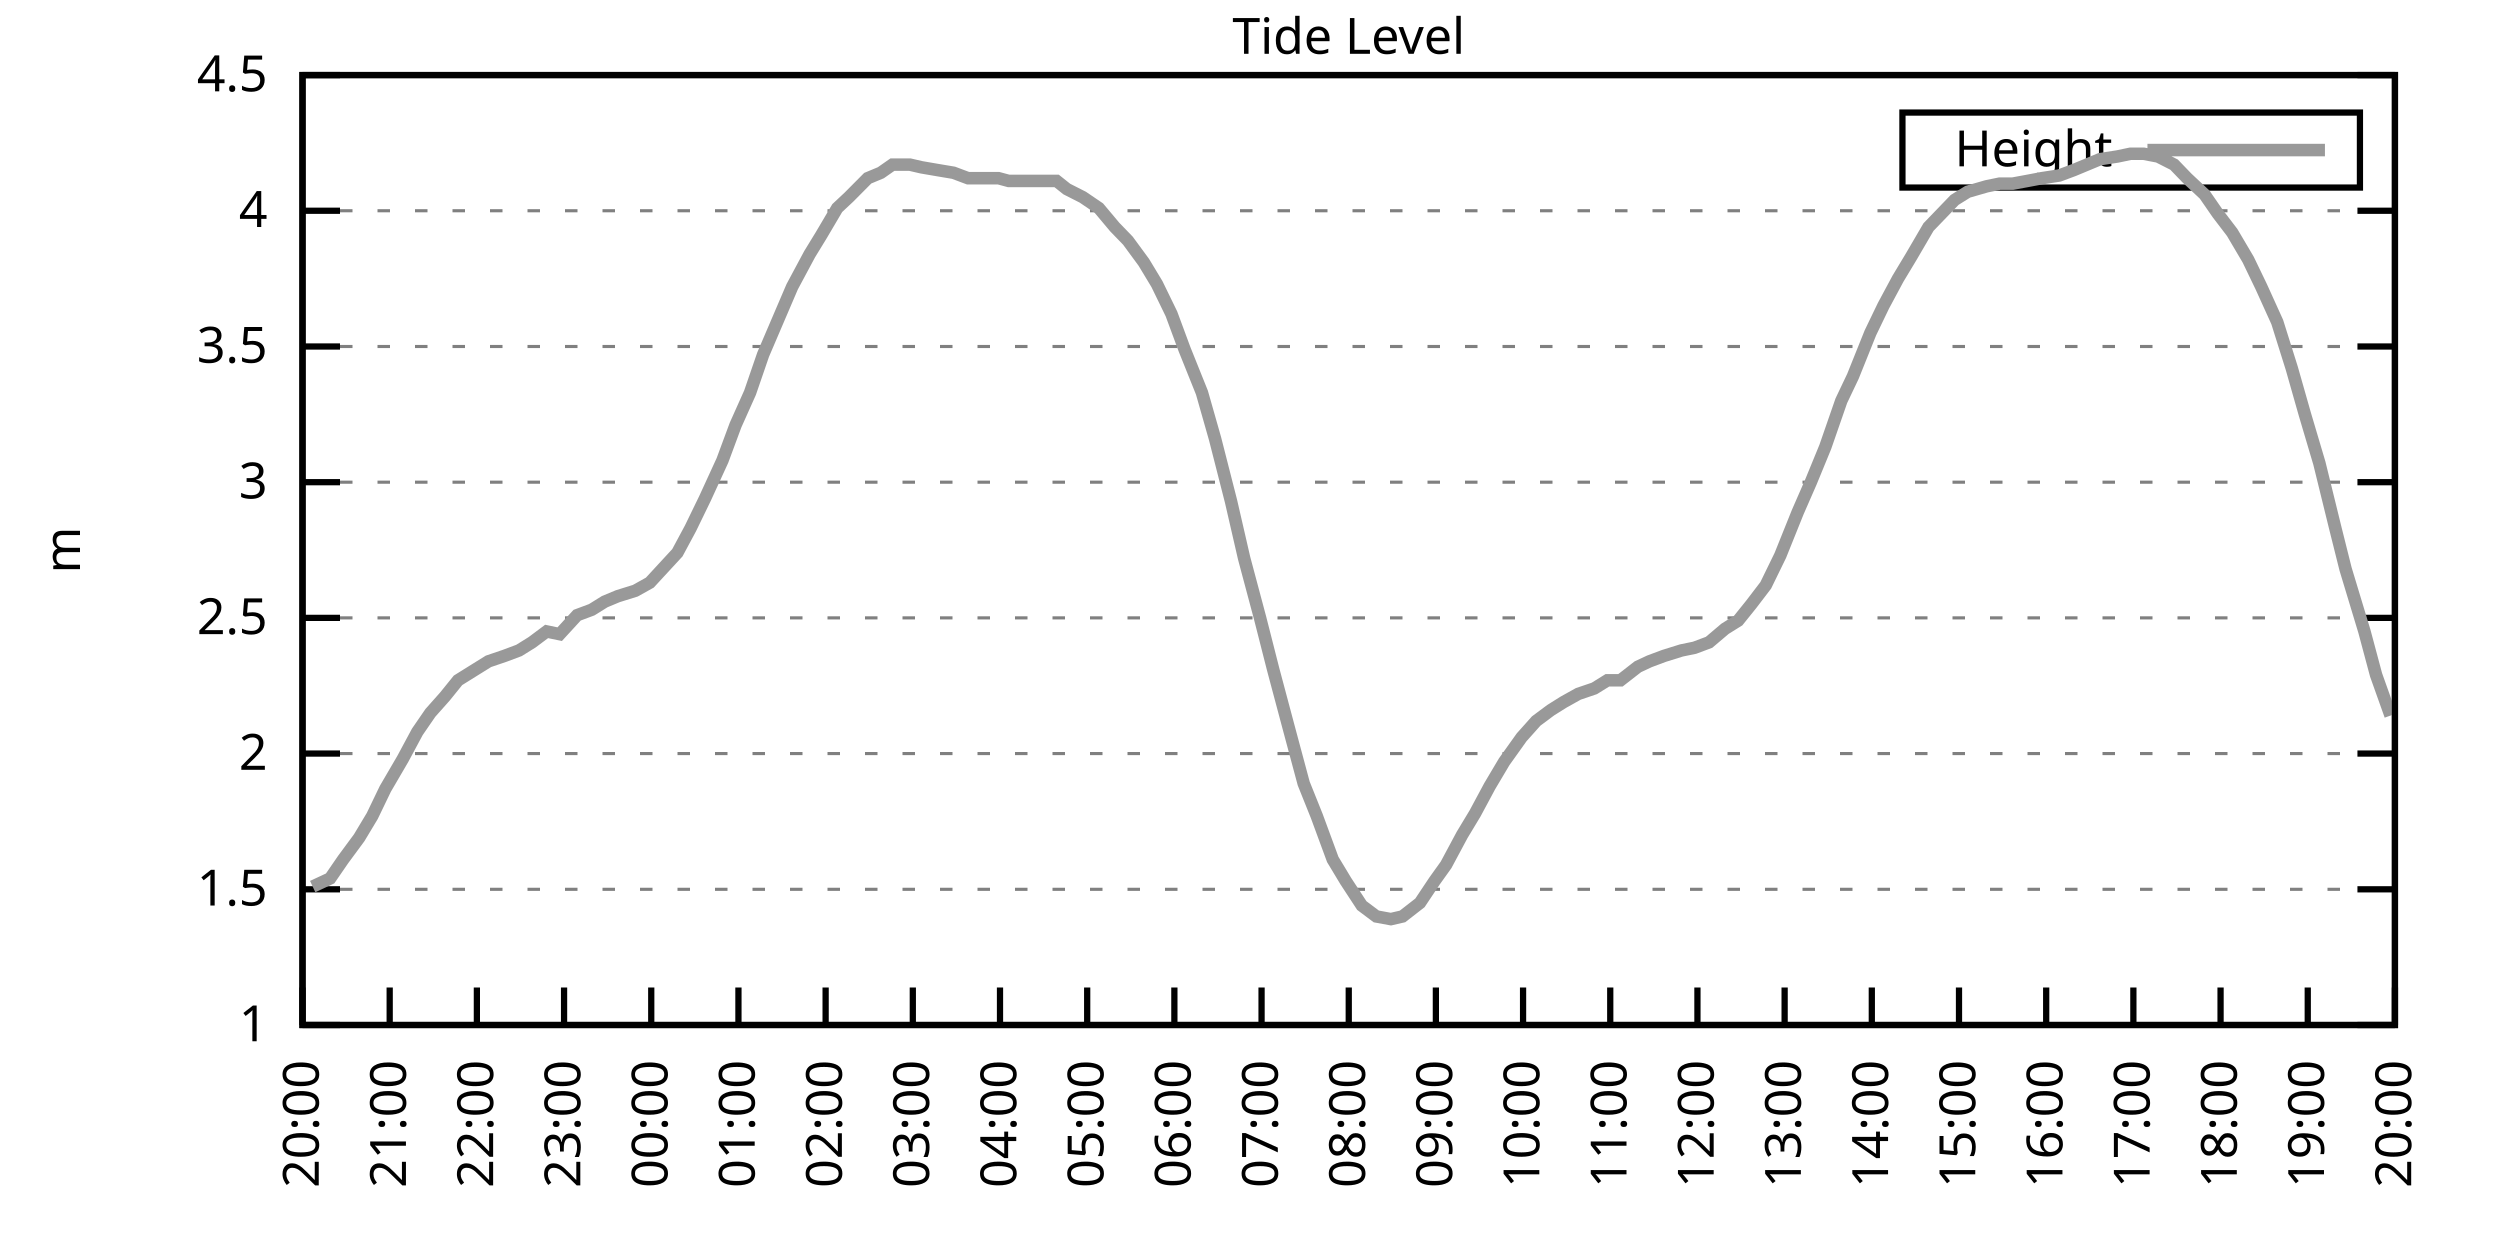
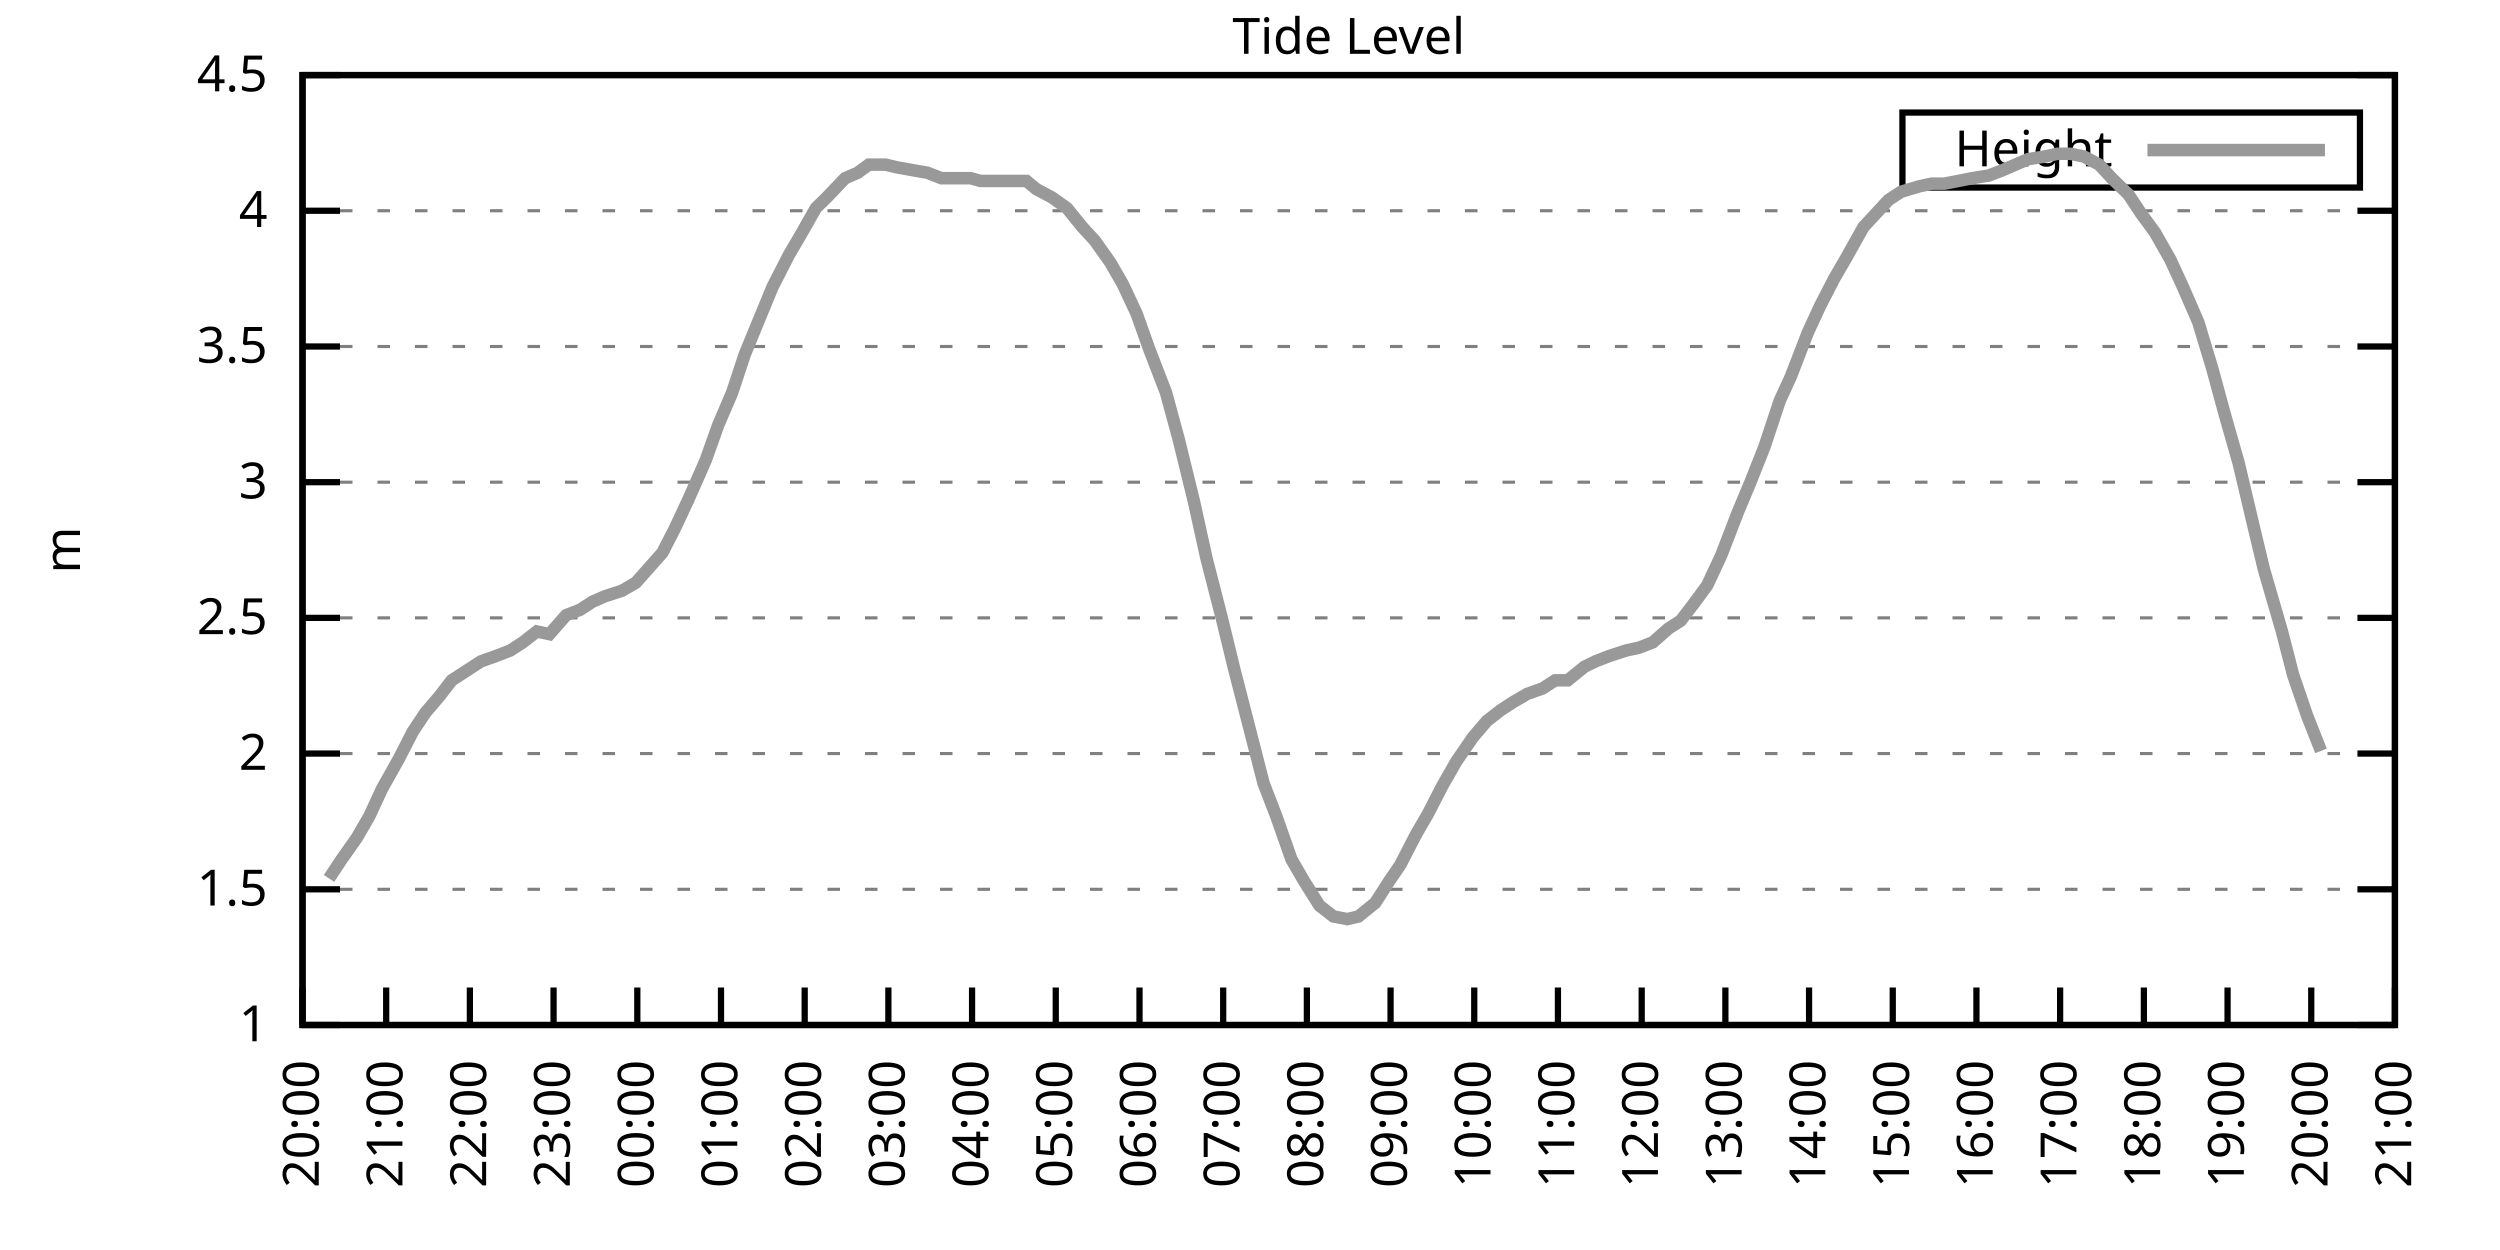
<svg xmlns="http://www.w3.org/2000/svg" xmlns:xlink="http://www.w3.org/1999/xlink" width="400" height="200" viewBox="0 0 400 200">
  <g id="gnuplot_canvas">
    <rect x="0" y="0" width="400" height="200" fill="none" />
    <defs>
      <circle id="gpDot" r="0.5" stroke-width="0.5" stroke="currentColor" />
      <path id="gpPt0" stroke-width="0.333" stroke="currentColor" d="M-1,0 h2 M0,-1 v2" />
      <path id="gpPt1" stroke-width="0.333" stroke="currentColor" d="M-1,-1 L1,1 M1,-1 L-1,1" />
      <path id="gpPt2" stroke-width="0.333" stroke="currentColor" d="M-1,0 L1,0 M0,-1 L0,1 M-1,-1 L1,1 M-1,1 L1,-1" />
      <rect id="gpPt3" stroke-width="0.333" stroke="currentColor" x="-1" y="-1" width="2" height="2" />
      <rect id="gpPt4" stroke-width="0.333" stroke="currentColor" fill="currentColor" x="-1" y="-1" width="2" height="2" />
      <circle id="gpPt5" stroke-width="0.333" stroke="currentColor" cx="0" cy="0" r="1" />
      <use xlink:href="#gpPt5" id="gpPt6" fill="currentColor" stroke="none" />
      <path id="gpPt7" stroke-width="0.333" stroke="currentColor" d="M0,-1.33 L-1.33,0.67 L1.33,0.67 z" />
      <use xlink:href="#gpPt7" id="gpPt8" fill="currentColor" stroke="none" />
      <use xlink:href="#gpPt7" id="gpPt9" stroke="currentColor" transform="rotate(180)" />
      <use xlink:href="#gpPt9" id="gpPt10" fill="currentColor" stroke="none" />
      <use xlink:href="#gpPt3" id="gpPt11" stroke="currentColor" transform="rotate(45)" />
      <use xlink:href="#gpPt11" id="gpPt12" fill="currentColor" stroke="none" />
      <path id="gpPt13" stroke-width="0.333" stroke="currentColor" d="M0,1.330 L1.265,0.411 L0.782,-1.067 L-0.782,-1.076 L-1.265,0.411 z" />
      <use xlink:href="#gpPt13" id="gpPt14" fill="currentColor" stroke="none" />
      <filter id="textbox" filterUnits="objectBoundingBox" x="0" y="0" height="1" width="1">
        <feFlood flood-color="white" flood-opacity="1" result="bgnd" />
        <feComposite in="SourceGraphic" in2="bgnd" operator="atop" />
      </filter>
      <filter id="greybox" filterUnits="objectBoundingBox" x="0" y="0" height="1" width="1">
        <feFlood flood-color="lightgrey" flood-opacity="1" result="grey" />
        <feComposite in="SourceGraphic" in2="grey" operator="atop" />
      </filter>
    </defs>
    <g fill="none" color="white" stroke="currentColor" stroke-width="1.00" stroke-linecap="butt" stroke-linejoin="miter">
</g>
    <g fill="none" color="black" stroke="currentColor" stroke-width="1.00" stroke-linecap="butt" stroke-linejoin="miter">
      <g stroke="none" shape-rendering="crispEdges">
        <polygon fill="rgb(255, 255, 255)" points="48.40,164.00 383.18,164.00 383.18,12.02 48.40,12.02 " />
      </g>
    </g>
    <g fill="none" color="black" stroke="currentColor" stroke-width="1.00" stroke-linecap="butt" stroke-linejoin="miter">
</g>
    <g fill="none" color="black" stroke="black" stroke-width="0.50" stroke-linecap="butt" stroke-linejoin="miter">
</g>
    <g fill="none" color="gray" stroke="currentColor" stroke-width="0.50" stroke-linecap="butt" stroke-linejoin="miter">
      <path stroke="gray" stroke-dasharray="2,4" class="gridline" d="M48.40,164.00 L383.19,164.00  " />
    </g>
    <g fill="none" color="gray" stroke="gray" stroke-width="1.00" stroke-linecap="butt" stroke-linejoin="miter">
</g>
    <g fill="none" color="black" stroke="currentColor" stroke-width="1.00" stroke-linecap="butt" stroke-linejoin="miter">
      <path stroke="black" d="M48.40,164.00 L54.40,164.00 M383.19,164.00 L377.19,164.00  " />
      <g transform="translate(42.80,166.60)" stroke="none" fill="black" font-family="Sans" font-size="8.00" text-anchor="end">
        <text>
          <tspan font-family="Sans"> 1</tspan>
        </text>
      </g>
    </g>
    <g fill="none" color="black" stroke="currentColor" stroke-width="1.00" stroke-linecap="butt" stroke-linejoin="miter">
</g>
    <g fill="none" color="black" stroke="black" stroke-width="0.50" stroke-linecap="butt" stroke-linejoin="miter">
</g>
    <g fill="none" color="gray" stroke="currentColor" stroke-width="0.50" stroke-linecap="butt" stroke-linejoin="miter">
      <path stroke="gray" stroke-dasharray="2,4" class="gridline" d="M48.40,142.29 L383.19,142.29  " />
    </g>
    <g fill="none" color="gray" stroke="gray" stroke-width="1.00" stroke-linecap="butt" stroke-linejoin="miter">
</g>
    <g fill="none" color="black" stroke="currentColor" stroke-width="1.00" stroke-linecap="butt" stroke-linejoin="miter">
      <path stroke="black" d="M48.40,142.29 L54.40,142.29 M383.19,142.29 L377.19,142.29  " />
      <g transform="translate(42.80,144.89)" stroke="none" fill="black" font-family="Sans" font-size="8.00" text-anchor="end">
        <text>
          <tspan font-family="Sans"> 1.5</tspan>
        </text>
      </g>
    </g>
    <g fill="none" color="black" stroke="currentColor" stroke-width="1.00" stroke-linecap="butt" stroke-linejoin="miter">
</g>
    <g fill="none" color="black" stroke="black" stroke-width="0.50" stroke-linecap="butt" stroke-linejoin="miter">
</g>
    <g fill="none" color="gray" stroke="currentColor" stroke-width="0.50" stroke-linecap="butt" stroke-linejoin="miter">
      <path stroke="gray" stroke-dasharray="2,4" class="gridline" d="M48.40,120.57 L383.19,120.57  " />
    </g>
    <g fill="none" color="gray" stroke="gray" stroke-width="1.00" stroke-linecap="butt" stroke-linejoin="miter">
</g>
    <g fill="none" color="black" stroke="currentColor" stroke-width="1.00" stroke-linecap="butt" stroke-linejoin="miter">
      <path stroke="black" d="M48.40,120.57 L54.40,120.57 M383.19,120.57 L377.19,120.57  " />
      <g transform="translate(42.80,123.17)" stroke="none" fill="black" font-family="Sans" font-size="8.00" text-anchor="end">
        <text>
          <tspan font-family="Sans"> 2</tspan>
        </text>
      </g>
    </g>
    <g fill="none" color="black" stroke="currentColor" stroke-width="1.00" stroke-linecap="butt" stroke-linejoin="miter">
</g>
    <g fill="none" color="black" stroke="black" stroke-width="0.50" stroke-linecap="butt" stroke-linejoin="miter">
</g>
    <g fill="none" color="gray" stroke="currentColor" stroke-width="0.50" stroke-linecap="butt" stroke-linejoin="miter">
      <path stroke="gray" stroke-dasharray="2,4" class="gridline" d="M48.40,98.86 L383.19,98.86  " />
    </g>
    <g fill="none" color="gray" stroke="gray" stroke-width="1.00" stroke-linecap="butt" stroke-linejoin="miter">
</g>
    <g fill="none" color="black" stroke="currentColor" stroke-width="1.00" stroke-linecap="butt" stroke-linejoin="miter">
      <path stroke="black" d="M48.40,98.86 L54.40,98.86 M383.19,98.86 L377.19,98.86  " />
      <g transform="translate(42.80,101.46)" stroke="none" fill="black" font-family="Sans" font-size="8.00" text-anchor="end">
        <text>
          <tspan font-family="Sans"> 2.5</tspan>
        </text>
      </g>
    </g>
    <g fill="none" color="black" stroke="currentColor" stroke-width="1.00" stroke-linecap="butt" stroke-linejoin="miter">
</g>
    <g fill="none" color="black" stroke="black" stroke-width="0.50" stroke-linecap="butt" stroke-linejoin="miter">
</g>
    <g fill="none" color="gray" stroke="currentColor" stroke-width="0.50" stroke-linecap="butt" stroke-linejoin="miter">
      <path stroke="gray" stroke-dasharray="2,4" class="gridline" d="M48.40,77.15 L383.19,77.15  " />
    </g>
    <g fill="none" color="gray" stroke="gray" stroke-width="1.00" stroke-linecap="butt" stroke-linejoin="miter">
</g>
    <g fill="none" color="black" stroke="currentColor" stroke-width="1.00" stroke-linecap="butt" stroke-linejoin="miter">
      <path stroke="black" d="M48.40,77.15 L54.40,77.15 M383.19,77.15 L377.19,77.15  " />
      <g transform="translate(42.80,79.75)" stroke="none" fill="black" font-family="Sans" font-size="8.00" text-anchor="end">
        <text>
          <tspan font-family="Sans"> 3</tspan>
        </text>
      </g>
    </g>
    <g fill="none" color="black" stroke="currentColor" stroke-width="1.00" stroke-linecap="butt" stroke-linejoin="miter">
</g>
    <g fill="none" color="black" stroke="black" stroke-width="0.50" stroke-linecap="butt" stroke-linejoin="miter">
</g>
    <g fill="none" color="gray" stroke="currentColor" stroke-width="0.50" stroke-linecap="butt" stroke-linejoin="miter">
      <path stroke="gray" stroke-dasharray="2,4" class="gridline" d="M48.40,55.44 L383.19,55.44  " />
    </g>
    <g fill="none" color="gray" stroke="gray" stroke-width="1.00" stroke-linecap="butt" stroke-linejoin="miter">
</g>
    <g fill="none" color="black" stroke="currentColor" stroke-width="1.00" stroke-linecap="butt" stroke-linejoin="miter">
      <path stroke="black" d="M48.40,55.44 L54.40,55.44 M383.19,55.44 L377.19,55.44  " />
      <g transform="translate(42.80,58.04)" stroke="none" fill="black" font-family="Sans" font-size="8.00" text-anchor="end">
        <text>
          <tspan font-family="Sans"> 3.5</tspan>
        </text>
      </g>
    </g>
    <g fill="none" color="black" stroke="currentColor" stroke-width="1.00" stroke-linecap="butt" stroke-linejoin="miter">
</g>
    <g fill="none" color="black" stroke="black" stroke-width="0.50" stroke-linecap="butt" stroke-linejoin="miter">
</g>
    <g fill="none" color="gray" stroke="currentColor" stroke-width="0.50" stroke-linecap="butt" stroke-linejoin="miter">
      <path stroke="gray" stroke-dasharray="2,4" class="gridline" d="M48.40,33.72 L383.19,33.72  " />
    </g>
    <g fill="none" color="gray" stroke="gray" stroke-width="1.00" stroke-linecap="butt" stroke-linejoin="miter">
</g>
    <g fill="none" color="black" stroke="currentColor" stroke-width="1.00" stroke-linecap="butt" stroke-linejoin="miter">
      <path stroke="black" d="M48.40,33.72 L54.40,33.72 M383.19,33.72 L377.19,33.72  " />
      <g transform="translate(42.80,36.32)" stroke="none" fill="black" font-family="Sans" font-size="8.00" text-anchor="end">
        <text>
          <tspan font-family="Sans"> 4</tspan>
        </text>
      </g>
    </g>
    <g fill="none" color="black" stroke="currentColor" stroke-width="1.00" stroke-linecap="butt" stroke-linejoin="miter">
</g>
    <g fill="none" color="black" stroke="black" stroke-width="0.50" stroke-linecap="butt" stroke-linejoin="miter">
</g>
    <g fill="none" color="gray" stroke="currentColor" stroke-width="0.50" stroke-linecap="butt" stroke-linejoin="miter">
      <path stroke="gray" stroke-dasharray="2,4" class="gridline" d="M48.40,12.01 L383.19,12.01  " />
    </g>
    <g fill="none" color="gray" stroke="gray" stroke-width="1.00" stroke-linecap="butt" stroke-linejoin="miter">
</g>
    <g fill="none" color="black" stroke="currentColor" stroke-width="1.00" stroke-linecap="butt" stroke-linejoin="miter">
      <path stroke="black" d="M48.40,12.01 L54.40,12.01 M383.19,12.01 L377.19,12.01  " />
      <g transform="translate(42.80,14.61)" stroke="none" fill="black" font-family="Sans" font-size="8.00" text-anchor="end">
        <text>
          <tspan font-family="Sans"> 4.5</tspan>
        </text>
      </g>
    </g>
    <g fill="none" color="black" stroke="currentColor" stroke-width="1.00" stroke-linecap="butt" stroke-linejoin="miter">
      <path stroke="black" d="M48.40,164.00 L48.40,158.00  " />
      <g transform="translate(51.00,169.60) rotate(270.00)" stroke="none" fill="black" font-family="Sans" font-size="8.00" text-anchor="end">
        <text>
          <tspan font-family="Sans">20:00</tspan>
        </text>
      </g>
    </g>
    <g fill="none" color="black" stroke="currentColor" stroke-width="1.00" stroke-linecap="butt" stroke-linejoin="miter">
-       <path stroke="black" d="M62.35,164.00 L62.35,158.00  " />
-       <g transform="translate(64.95,169.60) rotate(270.00)" stroke="none" fill="black" font-family="Sans" font-size="8.00" text-anchor="end">
+       <path stroke="black" d="M61.79,164.00 L61.79,158.00  " />
+       <g transform="translate(64.39,169.60) rotate(270.00)" stroke="none" fill="black" font-family="Sans" font-size="8.00" text-anchor="end">
        <text>
          <tspan font-family="Sans">21:00</tspan>
        </text>
      </g>
    </g>
    <g fill="none" color="black" stroke="currentColor" stroke-width="1.00" stroke-linecap="butt" stroke-linejoin="miter">
-       <path stroke="black" d="M76.30,164.00 L76.30,158.00  " />
-       <g transform="translate(78.90,169.60) rotate(270.00)" stroke="none" fill="black" font-family="Sans" font-size="8.00" text-anchor="end">
+       <path stroke="black" d="M75.18,164.00 L75.18,158.00  " />
+       <g transform="translate(77.78,169.60) rotate(270.00)" stroke="none" fill="black" font-family="Sans" font-size="8.00" text-anchor="end">
        <text>
          <tspan font-family="Sans">22:00</tspan>
        </text>
      </g>
    </g>
    <g fill="none" color="black" stroke="currentColor" stroke-width="1.00" stroke-linecap="butt" stroke-linejoin="miter">
-       <path stroke="black" d="M90.25,164.00 L90.25,158.00  " />
-       <g transform="translate(92.85,169.60) rotate(270.00)" stroke="none" fill="black" font-family="Sans" font-size="8.00" text-anchor="end">
+       <path stroke="black" d="M88.57,164.00 L88.57,158.00  " />
+       <g transform="translate(91.17,169.60) rotate(270.00)" stroke="none" fill="black" font-family="Sans" font-size="8.00" text-anchor="end">
        <text>
          <tspan font-family="Sans">23:00</tspan>
        </text>
      </g>
    </g>
    <g fill="none" color="black" stroke="currentColor" stroke-width="1.00" stroke-linecap="butt" stroke-linejoin="miter">
-       <path stroke="black" d="M104.20,164.00 L104.20,158.00  " />
-       <g transform="translate(106.80,169.60) rotate(270.00)" stroke="none" fill="black" font-family="Sans" font-size="8.00" text-anchor="end">
+       <path stroke="black" d="M101.97,164.00 L101.97,158.00  " />
+       <g transform="translate(104.57,169.60) rotate(270.00)" stroke="none" fill="black" font-family="Sans" font-size="8.00" text-anchor="end">
        <text>
          <tspan font-family="Sans">00:00</tspan>
        </text>
      </g>
    </g>
    <g fill="none" color="black" stroke="currentColor" stroke-width="1.00" stroke-linecap="butt" stroke-linejoin="miter">
-       <path stroke="black" d="M118.15,164.00 L118.15,158.00  " />
-       <g transform="translate(120.75,169.60) rotate(270.00)" stroke="none" fill="black" font-family="Sans" font-size="8.00" text-anchor="end">
+       <path stroke="black" d="M115.36,164.00 L115.36,158.00  " />
+       <g transform="translate(117.96,169.60) rotate(270.00)" stroke="none" fill="black" font-family="Sans" font-size="8.00" text-anchor="end">
        <text>
          <tspan font-family="Sans">01:00</tspan>
        </text>
      </g>
    </g>
    <g fill="none" color="black" stroke="currentColor" stroke-width="1.00" stroke-linecap="butt" stroke-linejoin="miter">
-       <path stroke="black" d="M132.10,164.00 L132.10,158.00  " />
-       <g transform="translate(134.70,169.60) rotate(270.00)" stroke="none" fill="black" font-family="Sans" font-size="8.00" text-anchor="end">
+       <path stroke="black" d="M128.75,164.00 L128.75,158.00  " />
+       <g transform="translate(131.35,169.60) rotate(270.00)" stroke="none" fill="black" font-family="Sans" font-size="8.00" text-anchor="end">
        <text>
          <tspan font-family="Sans">02:00</tspan>
        </text>
      </g>
    </g>
    <g fill="none" color="black" stroke="currentColor" stroke-width="1.00" stroke-linecap="butt" stroke-linejoin="miter">
-       <path stroke="black" d="M146.05,164.00 L146.05,158.00  " />
-       <g transform="translate(148.65,169.60) rotate(270.00)" stroke="none" fill="black" font-family="Sans" font-size="8.00" text-anchor="end">
+       <path stroke="black" d="M142.14,164.00 L142.14,158.00  " />
+       <g transform="translate(144.74,169.60) rotate(270.00)" stroke="none" fill="black" font-family="Sans" font-size="8.00" text-anchor="end">
        <text>
          <tspan font-family="Sans">03:00</tspan>
        </text>
      </g>
    </g>
    <g fill="none" color="black" stroke="currentColor" stroke-width="1.00" stroke-linecap="butt" stroke-linejoin="miter">
-       <path stroke="black" d="M160.00,164.00 L160.00,158.00  " />
-       <g transform="translate(162.60,169.60) rotate(270.00)" stroke="none" fill="black" font-family="Sans" font-size="8.00" text-anchor="end">
+       <path stroke="black" d="M155.53,164.00 L155.53,158.00  " />
+       <g transform="translate(158.13,169.60) rotate(270.00)" stroke="none" fill="black" font-family="Sans" font-size="8.00" text-anchor="end">
        <text>
          <tspan font-family="Sans">04:00</tspan>
        </text>
      </g>
    </g>
    <g fill="none" color="black" stroke="currentColor" stroke-width="1.00" stroke-linecap="butt" stroke-linejoin="miter">
-       <path stroke="black" d="M173.95,164.00 L173.95,158.00  " />
-       <g transform="translate(176.55,169.60) rotate(270.00)" stroke="none" fill="black" font-family="Sans" font-size="8.00" text-anchor="end">
+       <path stroke="black" d="M168.92,164.00 L168.92,158.00  " />
+       <g transform="translate(171.52,169.60) rotate(270.00)" stroke="none" fill="black" font-family="Sans" font-size="8.00" text-anchor="end">
        <text>
          <tspan font-family="Sans">05:00</tspan>
        </text>
      </g>
    </g>
    <g fill="none" color="black" stroke="currentColor" stroke-width="1.00" stroke-linecap="butt" stroke-linejoin="miter">
-       <path stroke="black" d="M187.90,164.00 L187.90,158.00  " />
-       <g transform="translate(190.50,169.60) rotate(270.00)" stroke="none" fill="black" font-family="Sans" font-size="8.00" text-anchor="end">
+       <path stroke="black" d="M182.32,164.00 L182.32,158.00  " />
+       <g transform="translate(184.92,169.60) rotate(270.00)" stroke="none" fill="black" font-family="Sans" font-size="8.00" text-anchor="end">
        <text>
          <tspan font-family="Sans">06:00</tspan>
        </text>
      </g>
    </g>
    <g fill="none" color="black" stroke="currentColor" stroke-width="1.00" stroke-linecap="butt" stroke-linejoin="miter">
-       <path stroke="black" d="M201.85,164.00 L201.85,158.00  " />
-       <g transform="translate(204.45,169.60) rotate(270.00)" stroke="none" fill="black" font-family="Sans" font-size="8.00" text-anchor="end">
+       <path stroke="black" d="M195.71,164.00 L195.71,158.00  " />
+       <g transform="translate(198.31,169.60) rotate(270.00)" stroke="none" fill="black" font-family="Sans" font-size="8.00" text-anchor="end">
        <text>
          <tspan font-family="Sans">07:00</tspan>
        </text>
      </g>
    </g>
    <g fill="none" color="black" stroke="currentColor" stroke-width="1.00" stroke-linecap="butt" stroke-linejoin="miter">
-       <path stroke="black" d="M215.80,164.00 L215.80,158.00  " />
-       <g transform="translate(218.40,169.60) rotate(270.00)" stroke="none" fill="black" font-family="Sans" font-size="8.00" text-anchor="end">
+       <path stroke="black" d="M209.10,164.00 L209.10,158.00  " />
+       <g transform="translate(211.70,169.60) rotate(270.00)" stroke="none" fill="black" font-family="Sans" font-size="8.00" text-anchor="end">
        <text>
          <tspan font-family="Sans">08:00</tspan>
        </text>
      </g>
    </g>
    <g fill="none" color="black" stroke="currentColor" stroke-width="1.00" stroke-linecap="butt" stroke-linejoin="miter">
-       <path stroke="black" d="M229.74,164.00 L229.74,158.00  " />
-       <g transform="translate(232.34,169.60) rotate(270.00)" stroke="none" fill="black" font-family="Sans" font-size="8.00" text-anchor="end">
+       <path stroke="black" d="M222.49,164.00 L222.49,158.00  " />
+       <g transform="translate(225.09,169.60) rotate(270.00)" stroke="none" fill="black" font-family="Sans" font-size="8.00" text-anchor="end">
        <text>
          <tspan font-family="Sans">09:00</tspan>
        </text>
      </g>
    </g>
    <g fill="none" color="black" stroke="currentColor" stroke-width="1.00" stroke-linecap="butt" stroke-linejoin="miter">
-       <path stroke="black" d="M243.69,164.00 L243.69,158.00  " />
-       <g transform="translate(246.29,169.60) rotate(270.00)" stroke="none" fill="black" font-family="Sans" font-size="8.00" text-anchor="end">
+       <path stroke="black" d="M235.88,164.00 L235.88,158.00  " />
+       <g transform="translate(238.48,169.60) rotate(270.00)" stroke="none" fill="black" font-family="Sans" font-size="8.00" text-anchor="end">
        <text>
          <tspan font-family="Sans">10:00</tspan>
        </text>
      </g>
    </g>
    <g fill="none" color="black" stroke="currentColor" stroke-width="1.00" stroke-linecap="butt" stroke-linejoin="miter">
-       <path stroke="black" d="M257.64,164.00 L257.64,158.00  " />
-       <g transform="translate(260.24,169.60) rotate(270.00)" stroke="none" fill="black" font-family="Sans" font-size="8.00" text-anchor="end">
+       <path stroke="black" d="M249.27,164.00 L249.27,158.00  " />
+       <g transform="translate(251.87,169.60) rotate(270.00)" stroke="none" fill="black" font-family="Sans" font-size="8.00" text-anchor="end">
        <text>
          <tspan font-family="Sans">11:00</tspan>
        </text>
      </g>
    </g>
    <g fill="none" color="black" stroke="currentColor" stroke-width="1.00" stroke-linecap="butt" stroke-linejoin="miter">
-       <path stroke="black" d="M271.59,164.00 L271.59,158.00  " />
-       <g transform="translate(274.19,169.60) rotate(270.00)" stroke="none" fill="black" font-family="Sans" font-size="8.00" text-anchor="end">
+       <path stroke="black" d="M262.67,164.00 L262.67,158.00  " />
+       <g transform="translate(265.27,169.60) rotate(270.00)" stroke="none" fill="black" font-family="Sans" font-size="8.00" text-anchor="end">
        <text>
          <tspan font-family="Sans">12:00</tspan>
        </text>
      </g>
    </g>
    <g fill="none" color="black" stroke="currentColor" stroke-width="1.00" stroke-linecap="butt" stroke-linejoin="miter">
-       <path stroke="black" d="M285.54,164.00 L285.54,158.00  " />
-       <g transform="translate(288.14,169.60) rotate(270.00)" stroke="none" fill="black" font-family="Sans" font-size="8.00" text-anchor="end">
+       <path stroke="black" d="M276.06,164.00 L276.06,158.00  " />
+       <g transform="translate(278.66,169.60) rotate(270.00)" stroke="none" fill="black" font-family="Sans" font-size="8.00" text-anchor="end">
        <text>
          <tspan font-family="Sans">13:00</tspan>
        </text>
      </g>
    </g>
    <g fill="none" color="black" stroke="currentColor" stroke-width="1.00" stroke-linecap="butt" stroke-linejoin="miter">
-       <path stroke="black" d="M299.49,164.00 L299.49,158.00  " />
-       <g transform="translate(302.09,169.60) rotate(270.00)" stroke="none" fill="black" font-family="Sans" font-size="8.00" text-anchor="end">
+       <path stroke="black" d="M289.45,164.00 L289.45,158.00  " />
+       <g transform="translate(292.05,169.60) rotate(270.00)" stroke="none" fill="black" font-family="Sans" font-size="8.00" text-anchor="end">
        <text>
          <tspan font-family="Sans">14:00</tspan>
        </text>
      </g>
    </g>
    <g fill="none" color="black" stroke="currentColor" stroke-width="1.00" stroke-linecap="butt" stroke-linejoin="miter">
-       <path stroke="black" d="M313.44,164.00 L313.44,158.00  " />
-       <g transform="translate(316.04,169.60) rotate(270.00)" stroke="none" fill="black" font-family="Sans" font-size="8.00" text-anchor="end">
+       <path stroke="black" d="M302.84,164.00 L302.84,158.00  " />
+       <g transform="translate(305.44,169.60) rotate(270.00)" stroke="none" fill="black" font-family="Sans" font-size="8.00" text-anchor="end">
        <text>
          <tspan font-family="Sans">15:00</tspan>
        </text>
      </g>
    </g>
    <g fill="none" color="black" stroke="currentColor" stroke-width="1.00" stroke-linecap="butt" stroke-linejoin="miter">
-       <path stroke="black" d="M327.39,164.00 L327.39,158.00  " />
-       <g transform="translate(329.99,169.60) rotate(270.00)" stroke="none" fill="black" font-family="Sans" font-size="8.00" text-anchor="end">
+       <path stroke="black" d="M316.23,164.00 L316.23,158.00  " />
+       <g transform="translate(318.83,169.60) rotate(270.00)" stroke="none" fill="black" font-family="Sans" font-size="8.00" text-anchor="end">
        <text>
          <tspan font-family="Sans">16:00</tspan>
        </text>
      </g>
    </g>
    <g fill="none" color="black" stroke="currentColor" stroke-width="1.00" stroke-linecap="butt" stroke-linejoin="miter">
-       <path stroke="black" d="M341.34,164.00 L341.34,158.00  " />
-       <g transform="translate(343.94,169.60) rotate(270.00)" stroke="none" fill="black" font-family="Sans" font-size="8.00" text-anchor="end">
+       <path stroke="black" d="M329.62,164.00 L329.62,158.00  " />
+       <g transform="translate(332.22,169.60) rotate(270.00)" stroke="none" fill="black" font-family="Sans" font-size="8.00" text-anchor="end">
        <text>
          <tspan font-family="Sans">17:00</tspan>
        </text>
      </g>
    </g>
    <g fill="none" color="black" stroke="currentColor" stroke-width="1.00" stroke-linecap="butt" stroke-linejoin="miter">
-       <path stroke="black" d="M355.29,164.00 L355.29,158.00  " />
-       <g transform="translate(357.89,169.60) rotate(270.00)" stroke="none" fill="black" font-family="Sans" font-size="8.00" text-anchor="end">
+       <path stroke="black" d="M343.02,164.00 L343.02,158.00  " />
+       <g transform="translate(345.62,169.60) rotate(270.00)" stroke="none" fill="black" font-family="Sans" font-size="8.00" text-anchor="end">
        <text>
          <tspan font-family="Sans">18:00</tspan>
        </text>
      </g>
    </g>
    <g fill="none" color="black" stroke="currentColor" stroke-width="1.00" stroke-linecap="butt" stroke-linejoin="miter">
-       <path stroke="black" d="M369.24,164.00 L369.24,158.00  " />
-       <g transform="translate(371.84,169.60) rotate(270.00)" stroke="none" fill="black" font-family="Sans" font-size="8.00" text-anchor="end">
+       <path stroke="black" d="M356.41,164.00 L356.41,158.00  " />
+       <g transform="translate(359.01,169.60) rotate(270.00)" stroke="none" fill="black" font-family="Sans" font-size="8.00" text-anchor="end">
        <text>
          <tspan font-family="Sans">19:00</tspan>
+         </text>
+       </g>
+     </g>
+     <g fill="none" color="black" stroke="currentColor" stroke-width="1.00" stroke-linecap="butt" stroke-linejoin="miter">
+       <path stroke="black" d="M369.80,164.00 L369.80,158.00  " />
+       <g transform="translate(372.40,169.60) rotate(270.00)" stroke="none" fill="black" font-family="Sans" font-size="8.00" text-anchor="end">
+         <text>
+           <tspan font-family="Sans">20:00</tspan>
        </text>
      </g>
    </g>
    <g fill="none" color="black" stroke="currentColor" stroke-width="1.00" stroke-linecap="butt" stroke-linejoin="miter">
      <path stroke="black" d="M383.19,164.00 L383.19,158.00  " />
      <g transform="translate(385.79,169.60) rotate(270.00)" stroke="none" fill="black" font-family="Sans" font-size="8.00" text-anchor="end">
        <text>
-           <tspan font-family="Sans">20:00</tspan>
+           <tspan font-family="Sans">21:00</tspan>
        </text>
      </g>
    </g>
    <g fill="none" color="black" stroke="currentColor" stroke-width="1.00" stroke-linecap="butt" stroke-linejoin="miter">
</g>
    <g fill="none" color="black" stroke="currentColor" stroke-width="1.00" stroke-linecap="butt" stroke-linejoin="miter">
      <path stroke="black" d="M48.40,12.01 L48.40,164.00 L383.19,164.00 L383.19,12.01 L48.40,12.01 Z  " />
    </g>
    <g fill="none" color="black" stroke="currentColor" stroke-width="1.00" stroke-linecap="butt" stroke-linejoin="miter">
</g>
    <g fill="none" color="black" stroke="currentColor" stroke-width="1.00" stroke-linecap="butt" stroke-linejoin="miter">
      <path stroke="black" d="M304.39,30.01 L304.39,18.01 L377.59,18.01 L377.59,30.01 L304.39,30.01 Z  " />
    </g>
    <g id="Tide_level_plot_1">
      <g fill="none" color="white" stroke="black" stroke-width="2.00" stroke-linecap="butt" stroke-linejoin="miter">
</g>
      <g fill="none" color="black" stroke="currentColor" stroke-width="2.00" stroke-linecap="butt" stroke-linejoin="miter">
        <g transform="translate(337.99,26.61)" stroke="none" fill="black" font-family="Sans" font-size="8.00" text-anchor="end">
          <text>
            <tspan font-family="Sans">Height</tspan>
          </text>
        </g>
      </g>
      <g fill="none" color="black" stroke="currentColor" stroke-width="2.00" stroke-linecap="butt" stroke-linejoin="miter">
-         <path stroke="rgb(153, 153, 153)" d="M343.59,24.01 L371.99,24.01 M50.03,141.85 L52.82,140.55 L54.91,137.51 L57.47,134.04 L59.56,130.56 L61.65,126.22   L64.44,121.44 L66.77,117.10 L68.86,114.06 L71.18,111.45 L73.28,108.85 L76.07,107.11 L78.16,105.81 L80.72,104.94   L83.04,104.07 L85.13,102.77 L87.46,101.03 L89.55,101.47 L92.34,98.43 L94.67,97.56 L96.76,96.26 L98.85,95.39   L101.64,94.52 L103.97,93.22 L108.38,88.44 L110.48,84.53 L112.80,79.75 L115.59,73.67 L117.68,68.03 L120.01,62.82   L122.10,56.74 L124.89,50.22 L126.75,45.88 L129.54,40.67 L131.40,37.63 L133.96,33.29 L135.82,31.55 L138.84,28.51   L140.93,27.64 L142.79,26.34 L145.58,26.34 L147.44,26.77 L150.00,27.21 L152.56,27.64 L154.88,28.51 L157.44,28.51   L159.76,28.51 L161.39,28.95 L164.18,28.95 L166.51,28.95 L169.06,28.95 L170.69,30.25 L173.25,31.55 L175.81,33.29   L178.36,36.33 L180.46,38.50 L183.01,41.97 L185.11,45.45 L187.43,50.22 L189.52,55.87 L192.31,62.82 L194.41,70.20   L196.96,80.19 L199.06,89.31 L201.61,98.86 L203.71,107.11 L206.26,116.67 L208.59,125.35 L210.68,130.56 L213.24,137.51   L215.33,140.98 L217.89,144.89 L220.21,146.63 L222.54,147.06 L224.40,146.63 L227.19,144.46 L229.51,140.98 L231.37,138.38   L233.93,133.60 L236.02,130.13 L238.35,125.79 L240.67,121.88 L243.46,117.97 L245.79,115.36 L248.11,113.63 L250.20,112.32   L252.53,111.02 L255.09,110.15 L257.18,108.85 L259.27,108.85 L262.06,106.68 L263.92,105.81 L266.25,104.94 L269.04,104.07   L271.13,103.64 L273.45,102.77 L276.01,100.60 L278.10,99.30 L280.20,96.69 L282.52,93.65 L284.85,88.87 L287.64,81.93   L289.73,77.15 L292.05,71.50 L294.61,64.12 L296.47,60.21 L299.26,53.26 L301.35,48.92 L303.68,44.58 L305.77,41.11   L308.56,36.33 L310.65,34.16 L312.74,31.99 L314.84,30.68 L317.86,29.81 L319.95,29.38 L322.04,29.38 L324.37,28.95   L326.69,28.51 L329.48,28.08 L331.81,27.21 L333.90,26.34 L335.99,25.47 L338.78,25.04 L340.88,24.60 L342.97,24.60   L345.29,25.04 L347.85,26.34 L349.94,28.51 L352.73,31.12 L354.83,34.16 L357.15,37.20 L359.71,41.54 L361.80,45.88   L364.36,51.53 L366.68,58.91 L368.78,66.29 L371.10,74.11 L373.66,84.53 L375.29,91.04 L378.31,101.03 L380.17,107.98   L382.49,114.49  " />
+         <path stroke="rgb(153, 153, 153)" d="M343.59,24.01 L371.99,24.01 M52.64,140.55 L54.65,137.51 L57.10,134.04 L59.11,130.56 L61.12,126.22 L63.80,121.44   L66.03,117.10 L68.04,114.06 L70.27,111.45 L72.28,108.85 L74.96,107.11 L76.97,105.81 L79.42,104.94 L81.66,104.07   L83.66,102.77 L85.90,101.03 L87.91,101.47 L90.58,98.43 L92.82,97.56 L94.82,96.26 L96.83,95.39 L99.51,94.52   L101.74,93.22 L105.98,88.44 L107.99,84.53 L110.22,79.75 L112.90,73.67 L114.91,68.03 L117.14,62.82 L119.15,56.74   L121.83,50.22 L123.62,45.88 L126.29,40.67 L128.08,37.63 L130.54,33.29 L132.32,31.55 L135.22,28.51 L137.23,27.64   L139.02,26.34 L141.69,26.34 L143.48,26.77 L145.94,27.21 L148.39,27.64 L150.62,28.51 L153.08,28.51 L155.31,28.51   L156.87,28.95 L159.55,28.95 L161.78,28.95 L164.24,28.95 L165.80,30.25 L168.25,31.55 L170.71,33.29 L173.17,36.33   L175.17,38.50 L177.63,41.97 L179.64,45.45 L181.87,50.22 L183.88,55.87 L186.56,62.82 L188.57,70.20 L191.02,80.19   L193.03,89.31 L195.48,98.86 L197.49,107.11 L199.95,116.67 L202.18,125.35 L204.19,130.56 L206.64,137.51 L208.65,140.98   L211.11,144.89 L213.34,146.63 L215.57,147.06 L217.36,146.63 L220.04,144.46 L222.27,140.98 L224.05,138.38 L226.51,133.60   L228.52,130.13 L230.75,125.79 L232.98,121.88 L235.66,117.97 L237.89,115.36 L240.12,113.63 L242.13,112.32 L244.36,111.02   L246.82,110.15 L248.83,108.85 L250.84,108.85 L253.51,106.68 L255.30,105.81 L257.53,104.94 L260.21,104.07 L262.22,103.64   L264.45,102.77 L266.91,100.60 L268.92,99.30 L270.92,96.69 L273.16,93.65 L275.39,88.87 L278.07,81.93 L280.07,77.15   L282.31,71.50 L284.76,64.12 L286.55,60.21 L289.23,53.26 L291.23,48.92 L293.47,44.58 L295.48,41.11 L298.15,36.33   L300.16,34.16 L302.17,31.99 L304.18,30.68 L307.08,29.81 L309.09,29.38 L311.10,29.38 L313.33,28.95 L315.56,28.51   L318.24,28.08 L320.47,27.21 L322.48,26.34 L324.49,25.47 L327.17,25.04 L329.18,24.60 L331.19,24.60 L333.42,25.04   L335.87,26.34 L337.88,28.51 L340.56,31.12 L342.57,34.16 L344.80,37.20 L347.26,41.54 L349.26,45.88 L351.72,51.53   L353.95,58.91 L355.96,66.29 L358.19,74.11 L360.65,84.53 L362.21,91.04 L365.11,101.03 L366.90,107.98 L369.13,114.49   L371.36,120.14  " />
      </g>
    </g>
    <g fill="none" color="black" stroke="currentColor" stroke-width="2.00" stroke-linecap="butt" stroke-linejoin="miter">
</g>
    <g fill="none" color="black" stroke="black" stroke-width="1.00" stroke-linecap="butt" stroke-linejoin="miter">
</g>
    <g fill="none" color="black" stroke="currentColor" stroke-width="1.00" stroke-linecap="butt" stroke-linejoin="miter">
      <path stroke="black" d="M48.40,12.01 L48.40,164.00 L383.19,164.00 L383.19,12.01 L48.40,12.01 Z  " />
      <g transform="translate(12.80,88.01) rotate(270.00)" stroke="none" fill="black" font-family="Sans" font-size="8.00" text-anchor="middle">
        <text>
          <tspan font-family="Sans">m</tspan>
        </text>
      </g>
    </g>
    <g fill="none" color="black" stroke="currentColor" stroke-width="1.00" stroke-linecap="butt" stroke-linejoin="miter">
</g>
    <g fill="none" color="black" stroke="currentColor" stroke-width="1.00" stroke-linecap="butt" stroke-linejoin="miter">
      <g transform="translate(215.79,8.61)" stroke="none" fill="black" font-family="Sans" font-size="8.00" text-anchor="middle">
        <text>
          <tspan font-family="Sans">Tide Level</tspan>
        </text>
      </g>
    </g>
    <g fill="none" color="black" stroke="currentColor" stroke-width="1.00" stroke-linecap="butt" stroke-linejoin="miter">
</g>
  </g>
</svg>
